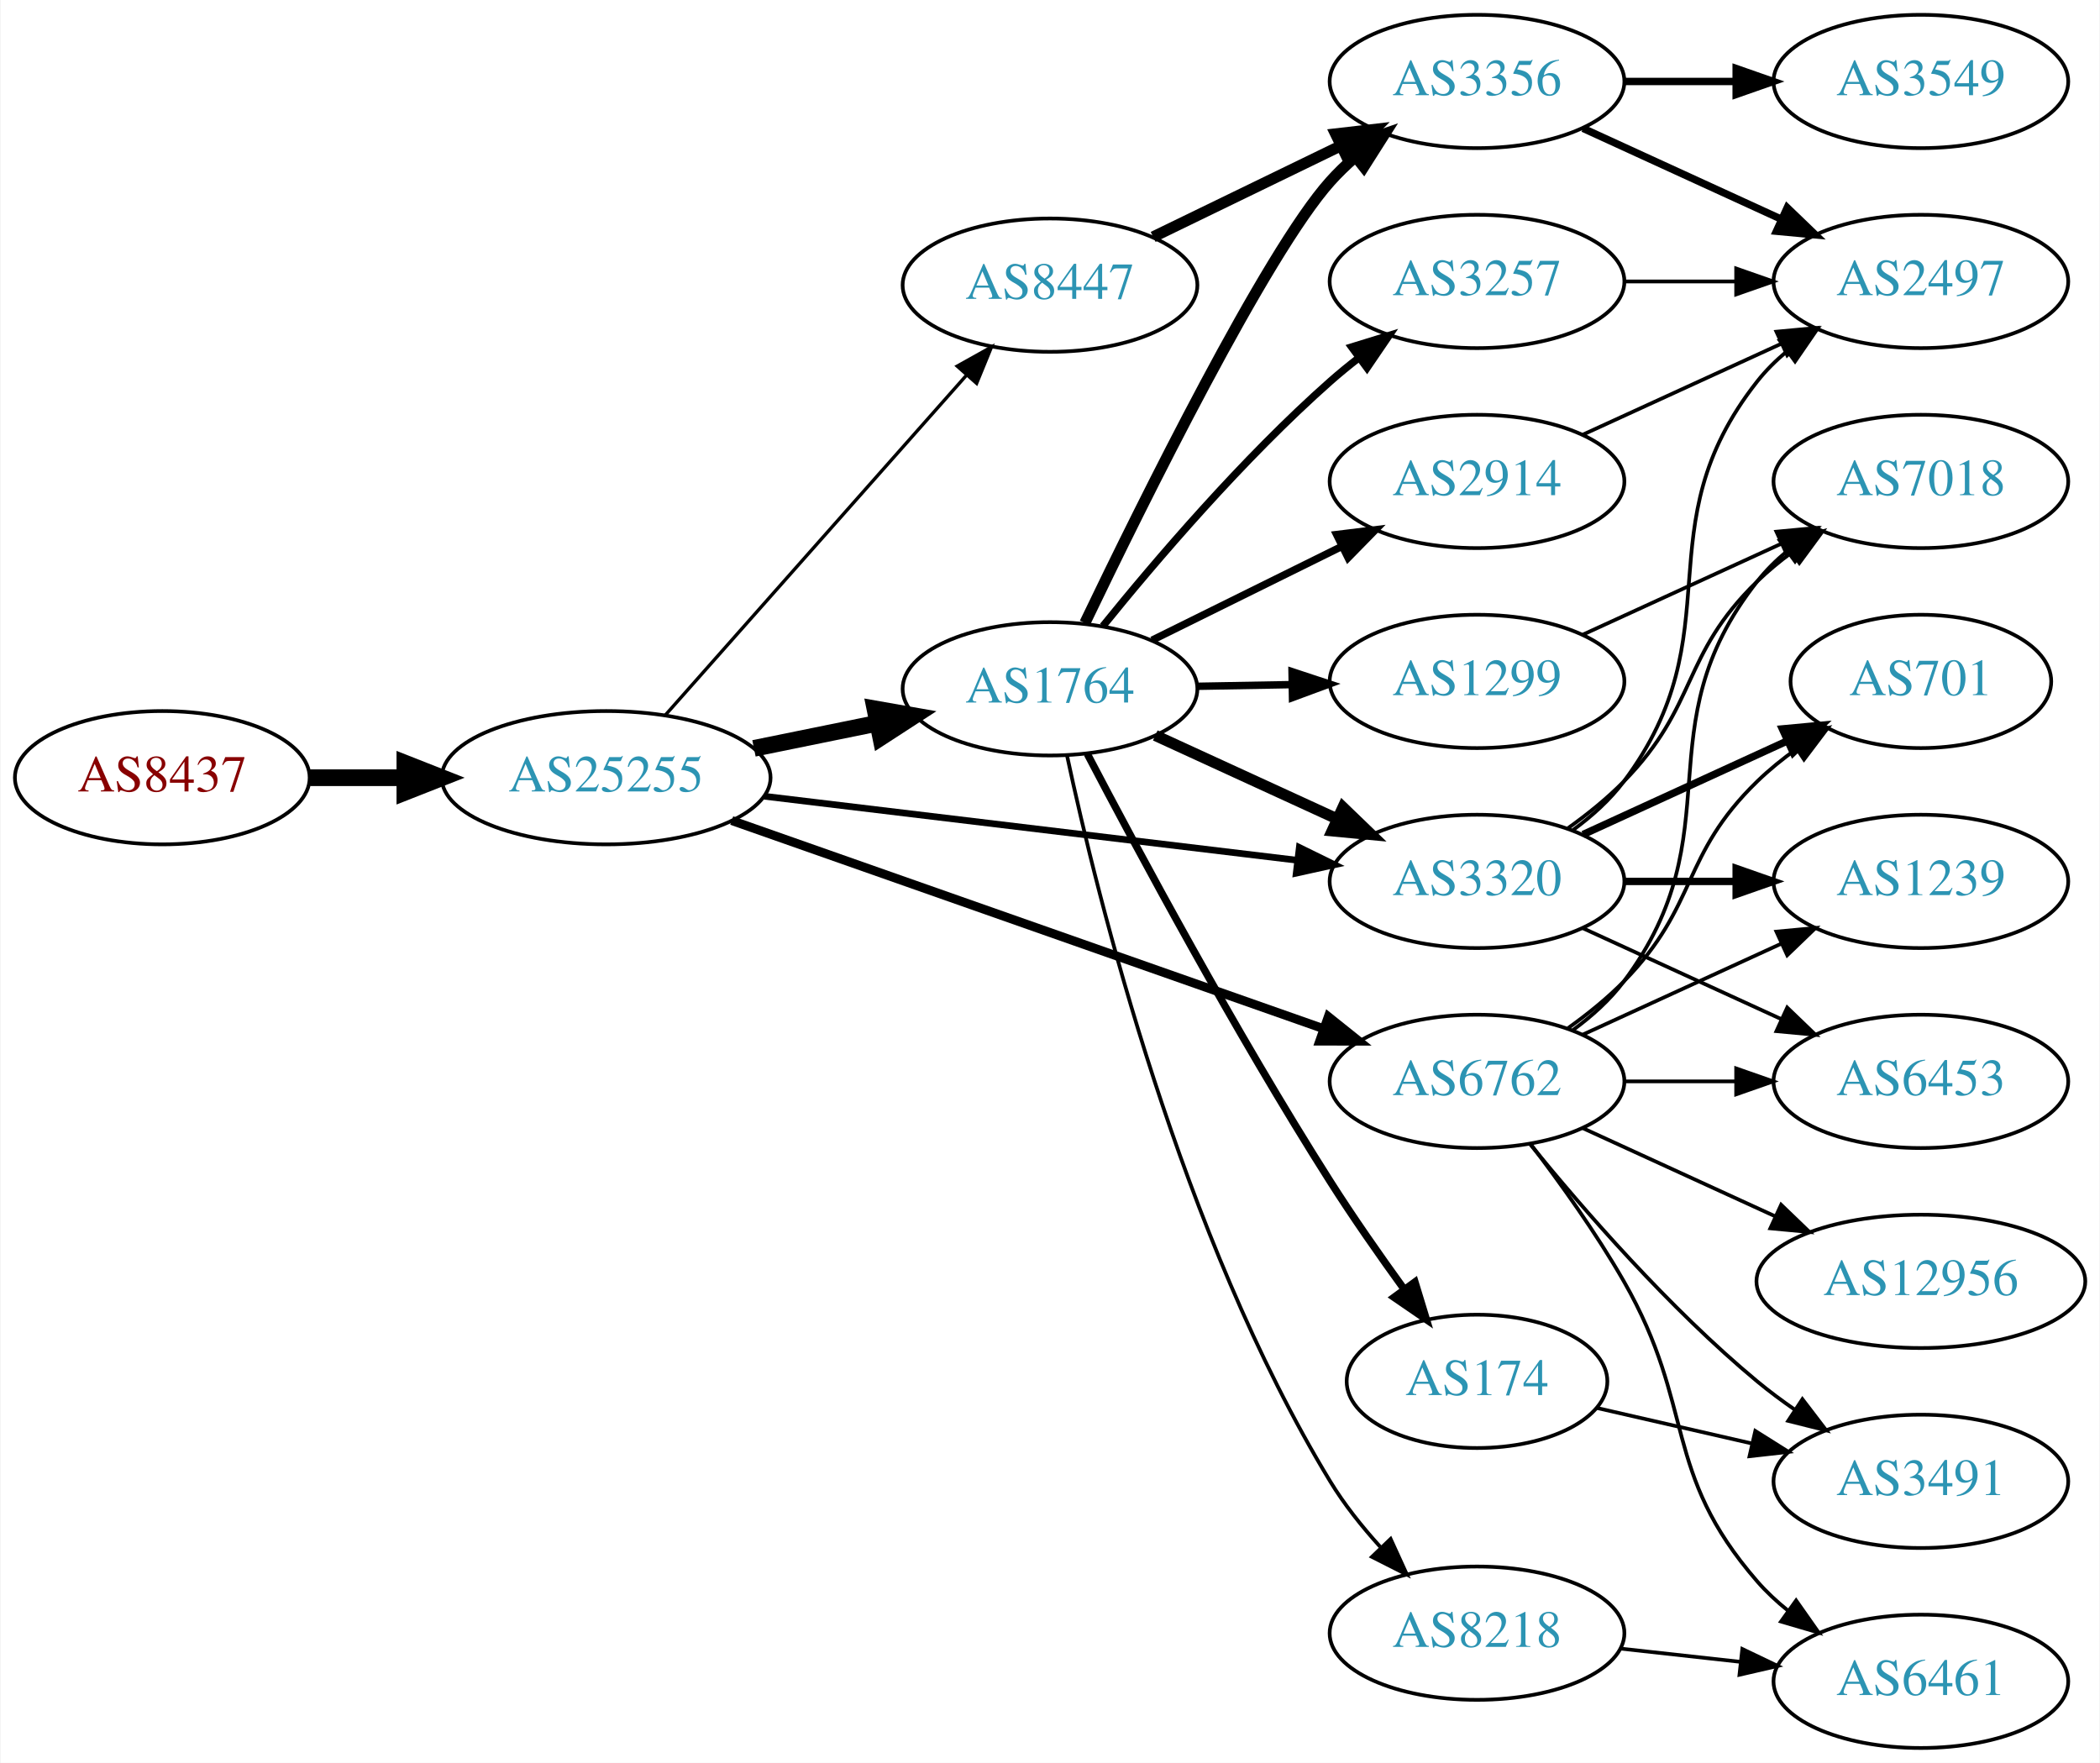
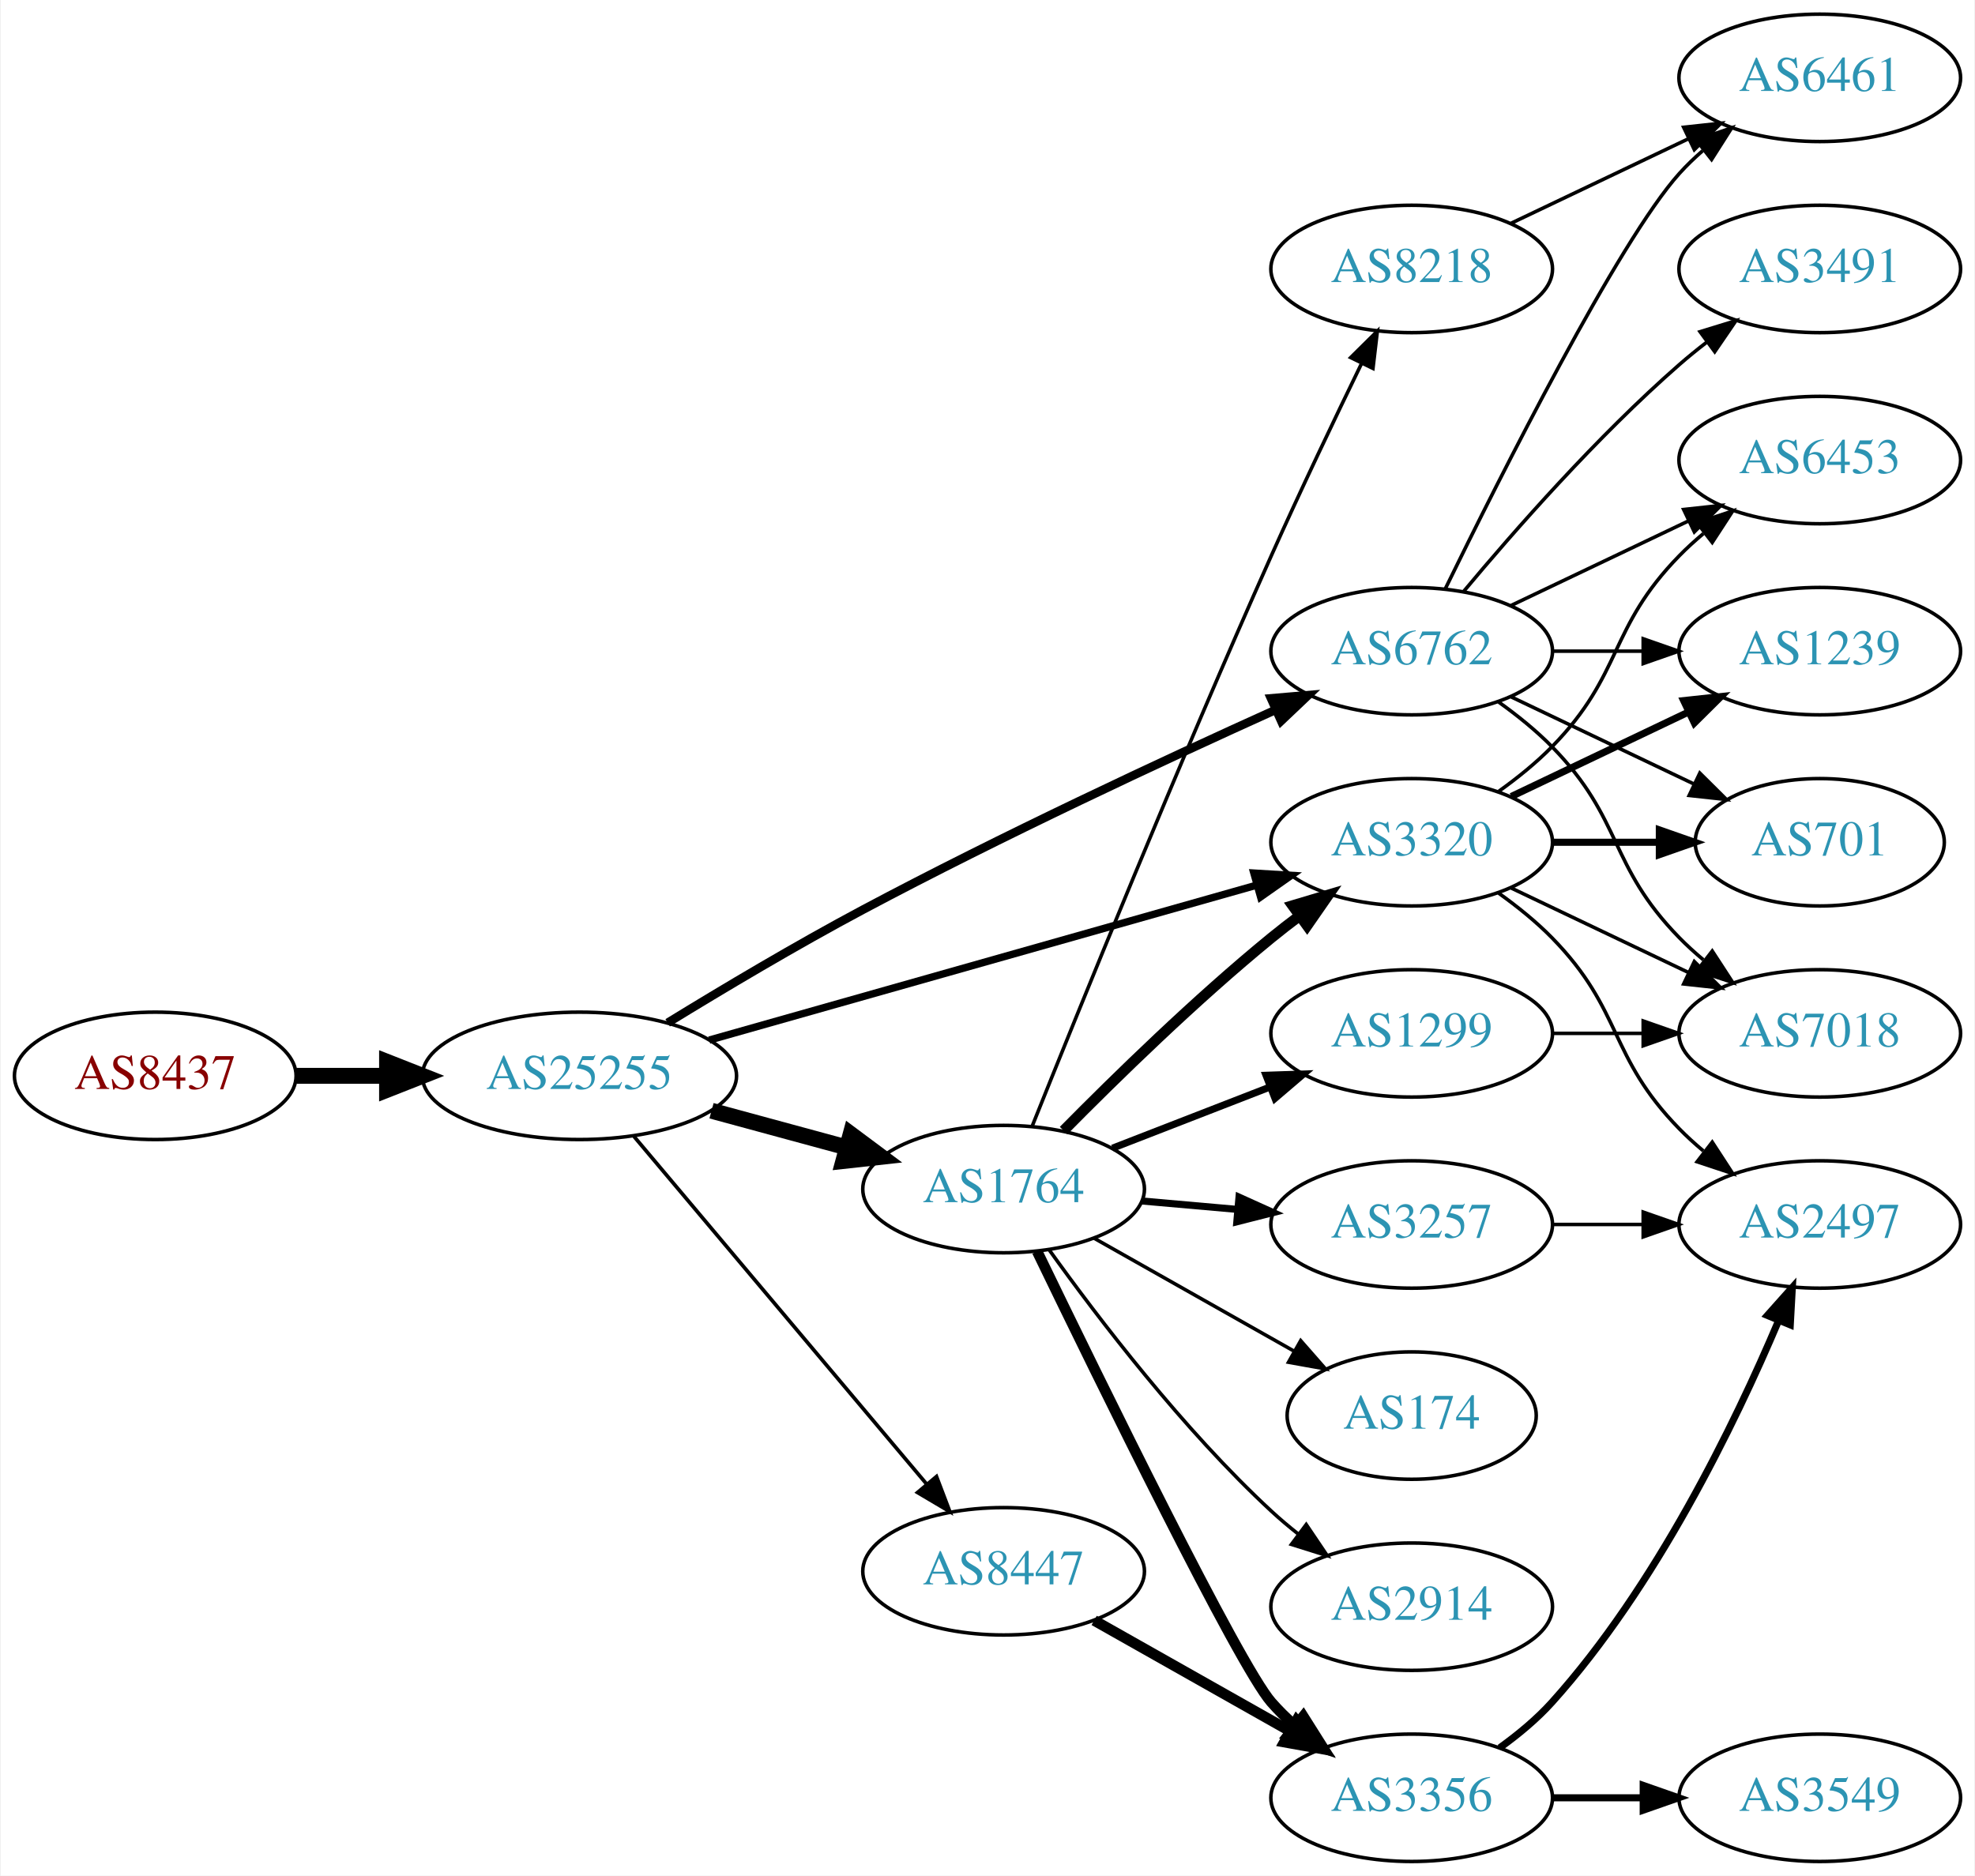
- <svg xmlns="http://www.w3.org/2000/svg" xmlns:xlink="http://www.w3.org/1999/xlink" width="567pt" height="476pt" viewBox="0.00 0.00 566.66 476.00">
-   <g id="graph0" class="graph" transform="scale(1 1) rotate(0) translate(4 472)">
-     <polygon fill="white" stroke="none" points="-4,4 -4,-472 562.663,-472 562.663,4 -4,4" />
+ <svg xmlns="http://www.w3.org/2000/svg" xmlns:xlink="http://www.w3.org/1999/xlink" width="558pt" height="530pt" viewBox="0.00 0.00 557.56 530.00">
+   <g id="graph0" class="graph" transform="scale(1 1) rotate(0) translate(4 526)">
+     <polygon fill="white" stroke="none" points="-4,4 -4,-526 553.564,-526 553.564,4 -4,4" />
    <g id="node1" class="node">
      <g id="a_node1">
        <a xlink:href="/asn/8437" xlink:title="AS8437 ~ Hutchison Drei Austria GmbH [AT]">
-           <ellipse fill="#ffffff" stroke="black" cx="39.647" cy="-262" rx="39.794" ry="18" />
-           <text text-anchor="middle" x="39.647" y="-258.3" font-family="Times,serif" font-size="14.00" fill="#880000">AS8437</text>
+           <ellipse fill="#ffffff" stroke="black" cx="39.647" cy="-222" rx="39.794" ry="18" />
+           <text text-anchor="middle" x="39.647" y="-218.3" font-family="Times,serif" font-size="14.00" fill="#880000">AS8437</text>
        </a>
      </g>
    </g>
    <g id="node2" class="node">
      <g id="a_node2">
        <a xlink:href="/asn/25255" xlink:title="AS25255 ~ ==&gt; TELE2 AUSTRIA &lt;== [AT]">
-           <ellipse fill="#ffffff" stroke="black" cx="159.489" cy="-262" rx="44.393" ry="18" />
-           <text text-anchor="middle" x="159.489" y="-258.3" font-family="Times,serif" font-size="14.00" fill="#2c94b3">AS25255</text>
+           <ellipse fill="#ffffff" stroke="black" cx="159.489" cy="-222" rx="44.393" ry="18" />
+           <text text-anchor="middle" x="159.489" y="-218.3" font-family="Times,serif" font-size="14.00" fill="#2c94b3">AS25255</text>
        </a>
      </g>
    </g>
    <g id="edge1" class="edge">
-       <path fill="none" stroke="black" stroke-width="4.5" d="M79.559,-262C87.662,-262 96.337,-262 104.863,-262" />
-       <polygon fill="black" stroke="black" stroke-width="4.5" points="105.141,-265.938 115.141,-262 105.141,-258.063 105.141,-265.938" />
+       <path fill="none" stroke="black" stroke-width="4.5" d="M79.559,-222C87.662,-222 96.337,-222 104.863,-222" />
+       <polygon fill="black" stroke="black" stroke-width="4.5" points="105.141,-225.938 115.141,-222 105.141,-218.063 105.141,-225.938" />
    </g>
    <g id="node3" class="node">
      <g id="a_node3">
        <a xlink:href="/asn/1764" xlink:title="AS1764 ~ NEXTLAYER-AS [AT]">
-           <ellipse fill="#ffffff" stroke="black" cx="279.332" cy="-286" rx="39.794" ry="18" />
-           <text text-anchor="middle" x="279.332" y="-282.3" font-family="Times,serif" font-size="14.00" fill="#2c94b3">AS1764</text>
+           <ellipse fill="#ffffff" stroke="black" cx="279.332" cy="-190" rx="39.794" ry="18" />
+           <text text-anchor="middle" x="279.332" y="-186.3" font-family="Times,serif" font-size="14.00" fill="#2c94b3">AS1764</text>
        </a>
      </g>
    </g>
    <g id="edge2" class="edge">
-       <path fill="none" stroke="black" stroke-width="4.5" d="M199.402,-269.925C210.078,-272.099 221.749,-274.476 232.763,-276.719" />
-       <polygon fill="black" stroke="black" stroke-width="4.5" points="232.06,-280.595 242.645,-278.732 233.632,-272.878 232.06,-280.595" />
+       <path fill="none" stroke="black" stroke-width="4.5" d="M196.807,-212.138C208.867,-208.863 222.416,-205.184 234.953,-201.779" />
+       <polygon fill="black" stroke="black" stroke-width="4.5" points="236.125,-205.541 244.744,-199.121 234.061,-197.942 236.125,-205.541" />
    </g>
    <g id="node4" class="node">
      <g id="a_node4">
-         <a xlink:href="/asn/6762" xlink:title="AS6762 ~ TELECOM ITALIA SPARKLE S.p.A. [IT]">
-           <ellipse fill="#ffffff" stroke="black" cx="394.625" cy="-180" rx="39.794" ry="18" />
-           <text text-anchor="middle" x="394.625" y="-176.3" font-family="Times,serif" font-size="14.00" fill="#2c94b3">AS6762</text>
+         <a xlink:href="/asn/3320" xlink:title="AS3320 ~ DTAG [DE]">
+           <ellipse fill="#ffffff" stroke="black" cx="394.625" cy="-288" rx="39.794" ry="18" />
+           <text text-anchor="middle" x="394.625" y="-284.3" font-family="Times,serif" font-size="14.00" fill="#2c94b3">AS3320</text>
        </a>
      </g>
    </g>
    <g id="edge3" class="edge">
-       <path fill="none" stroke="black" stroke-width="2.4" d="M193.397,-250.425C235.377,-235.66 307.953,-210.133 353.237,-194.205" />
-       <polygon fill="black" stroke="black" stroke-width="2.4" points="354.47,-197.482 362.742,-190.862 352.147,-190.879 354.47,-197.482" />
+       <path fill="none" stroke="black" stroke-width="2.077" d="M196.151,-232.096C237.775,-243.879 306.557,-263.351 350.97,-275.925" />
+       <polygon fill="black" stroke="black" stroke-width="2.077" points="350.032,-279.296 360.607,-278.653 351.939,-272.561 350.032,-279.296" />
    </g>
    <g id="node5" class="node">
      <g id="a_node5">
-         <a xlink:href="/asn/3320" xlink:title="AS3320 ~ DTAG [DE]">
-           <ellipse fill="#ffffff" stroke="black" cx="394.625" cy="-234" rx="39.794" ry="18" />
-           <text text-anchor="middle" x="394.625" y="-230.3" font-family="Times,serif" font-size="14.00" fill="#2c94b3">AS3320</text>
+         <a xlink:href="/asn/8447" xlink:title="AS8447 ~ A1 Telekom Austria AG [AT]">
+           <ellipse fill="#ffffff" stroke="black" cx="279.332" cy="-82" rx="39.794" ry="18" />
+           <text text-anchor="middle" x="279.332" y="-78.3" font-family="Times,serif" font-size="14.00" fill="#2c94b3">AS8447</text>
        </a>
      </g>
    </g>
    <g id="edge4" class="edge">
-       <path fill="none" stroke="black" stroke-width="1.8" d="M202.169,-256.994C242.582,-252.141 303.82,-244.786 346.105,-239.707" />
-       <polygon fill="black" stroke="black" stroke-width="1.8" points="346.644,-243.168 356.155,-238.5 345.809,-236.218 346.644,-243.168" />
+       <path fill="none" stroke="black" stroke-width="1.038" d="M174.939,-204.833C195.636,-180.245 233.835,-134.863 257.56,-106.677" />
+       <polygon fill="black" stroke="black" stroke-width="1.038" points="260.37,-108.774 264.132,-98.87 255.014,-104.267 260.37,-108.774" />
    </g>
    <g id="node6" class="node">
      <g id="a_node6">
-         <a xlink:href="/asn/8447" xlink:title="AS8447 ~ A1 Telekom Austria AG [AT]">
-           <ellipse fill="#ffffff" stroke="black" cx="279.332" cy="-395" rx="39.794" ry="18" />
-           <text text-anchor="middle" x="279.332" y="-391.3" font-family="Times,serif" font-size="14.00" fill="#2c94b3">AS8447</text>
+         <a xlink:href="/asn/6762" xlink:title="AS6762 ~ TELECOM ITALIA SPARKLE S.p.A. [IT]">
+           <ellipse fill="#ffffff" stroke="black" cx="394.625" cy="-342" rx="39.794" ry="18" />
+           <text text-anchor="middle" x="394.625" y="-338.3" font-family="Times,serif" font-size="14.00" fill="#2c94b3">AS6762</text>
        </a>
      </g>
    </g>
    <g id="edge5" class="edge">
-       <path fill="none" stroke="black" stroke-width="0.9" d="M175.414,-278.845C195.956,-302.029 233.075,-343.923 256.672,-370.555" />
-       <polygon fill="black" stroke="black" stroke-width="0.9" points="254.277,-373.129 263.528,-378.292 259.516,-368.486 254.277,-373.129" />
+       <path fill="none" stroke="black" stroke-width="2.423" d="M184.42,-236.989C199.962,-246.527 220.774,-258.932 239.685,-269 278.726,-289.784 324.68,-311.194 356.151,-325.408" />
+       <polygon fill="black" stroke="black" stroke-width="2.423" points="354.874,-328.671 365.429,-329.579 357.744,-322.286 354.874,-328.671" />
    </g>
    <g id="edge12" class="edge">
-       <path fill="none" stroke="black" stroke-width="3" d="M307.757,-273.412C322.537,-266.628 340.973,-258.166 356.969,-250.824" />
-       <polygon fill="black" stroke="black" stroke-width="3" points="358.431,-254.005 366.059,-246.652 355.511,-247.643 358.431,-254.005" />
+       <path fill="none" stroke="black" stroke-width="3" d="M296.281,-206.532C310.969,-221.419 333.649,-243.572 354.978,-261 357.513,-263.072 360.2,-265.155 362.928,-267.196" />
+       <polygon fill="black" stroke="black" stroke-width="3" points="360.979,-270.106 371.131,-273.137 365.085,-264.436 360.979,-270.106" />
    </g>
    <g id="node7" class="node">
      <g id="a_node7">
-         <a xlink:href="/asn/3356" xlink:title="AS3356 ~ Level 3 Parent, LLC [US]">
+         <a xlink:href="/asn/8218" xlink:title="AS8218 ~ legacy Neotelecoms [FR]">
          <ellipse fill="#ffffff" stroke="black" cx="394.625" cy="-450" rx="39.794" ry="18" />
-           <text text-anchor="middle" x="394.625" y="-446.3" font-family="Times,serif" font-size="14.00" fill="#2c94b3">AS3356</text>
+           <text text-anchor="middle" x="394.625" y="-446.3" font-family="Times,serif" font-size="14.00" fill="#2c94b3">AS8218</text>
        </a>
      </g>
    </g>
    <g id="edge6" class="edge">
-       <path fill="none" stroke="black" stroke-width="3" d="M288.744,-303.773C304.32,-336.249 337.639,-403.622 354.978,-423 356.974,-425.23 359.187,-427.374 361.516,-429.411" />
-       <polygon fill="black" stroke="black" stroke-width="3" points="359.711,-432.445 369.729,-435.892 364.048,-426.95 359.711,-432.445" />
+       <path fill="none" stroke="black" d="M287.353,-207.656C300.255,-239.911 328.816,-310.436 354.978,-369 363.136,-387.261 372.829,-407.573 380.467,-423.289" />
+       <polygon fill="black" stroke="black" points="377.392,-424.97 384.925,-432.421 383.683,-421.899 377.392,-424.97" />
    </g>
    <g id="node8" class="node">
      <g id="a_node8">
-         <a xlink:href="/asn/3257" xlink:title="AS3257 ~ GTT [DE]">
-           <ellipse fill="#ffffff" stroke="black" cx="394.625" cy="-396" rx="39.794" ry="18" />
-           <text text-anchor="middle" x="394.625" y="-392.3" font-family="Times,serif" font-size="14.00" fill="#2c94b3">AS3257</text>
+         <a xlink:href="/asn/174" xlink:title="AS174 ~ Cogent Communications [US]">
+           <ellipse fill="#ffffff" stroke="black" cx="394.625" cy="-126" rx="35.194" ry="18" />
+           <text text-anchor="middle" x="394.625" y="-122.3" font-family="Times,serif" font-size="14.00" fill="#2c94b3">AS174</text>
        </a>
      </g>
    </g>
    <g id="edge7" class="edge">
-       <path fill="none" stroke="black" stroke-width="2" d="M293.621,-302.941C307.814,-320.489 331.459,-348.202 354.978,-369 357.431,-371.169 360.06,-373.319 362.752,-375.403" />
-       <polygon fill="black" stroke="black" stroke-width="2" points="360.772,-378.292 370.897,-381.413 364.928,-372.659 360.772,-378.292" />
+       <path fill="none" stroke="black" d="M304.914,-176.113C321.429,-166.784 343.365,-154.392 361.292,-144.265" />
+       <polygon fill="black" stroke="black" points="363.266,-147.17 370.251,-139.204 359.823,-141.075 363.266,-147.17" />
    </g>
    <g id="node9" class="node">
      <g id="a_node9">
-         <a xlink:href="/asn/2914" xlink:title="AS2914 ~ NTT America, Inc. [US]">
-           <ellipse fill="#ffffff" stroke="black" cx="394.625" cy="-342" rx="39.794" ry="18" />
-           <text text-anchor="middle" x="394.625" y="-338.3" font-family="Times,serif" font-size="14.00" fill="#2c94b3">AS2914</text>
+         <a xlink:href="/asn/3257" xlink:title="AS3257 ~ GTT [DE]">
+           <ellipse fill="#ffffff" stroke="black" cx="394.625" cy="-180" rx="39.794" ry="18" />
+           <text text-anchor="middle" x="394.625" y="-176.3" font-family="Times,serif" font-size="14.00" fill="#2c94b3">AS3257</text>
        </a>
      </g>
    </g>
    <g id="edge8" class="edge">
-       <path fill="none" stroke="black" stroke-width="2" d="M306.894,-299.13C322.093,-306.642 341.362,-316.167 357.876,-324.33" />
-       <polygon fill="black" stroke="black" stroke-width="2" points="356.713,-327.659 367.229,-328.953 359.815,-321.384 356.713,-327.659" />
+       <path fill="none" stroke="black" stroke-width="2" d="M318.372,-186.642C327.059,-185.876 336.403,-185.051 345.452,-184.252" />
+       <polygon fill="black" stroke="black" stroke-width="2" points="345.839,-187.732 355.492,-183.366 345.223,-180.759 345.839,-187.732" />
    </g>
    <g id="node10" class="node">
      <g id="a_node10">
-         <a xlink:href="/asn/8218" xlink:title="AS8218 ~ legacy Neotelecoms [FR]">
-           <ellipse fill="#ffffff" stroke="black" cx="394.625" cy="-31" rx="39.794" ry="18" />
-           <text text-anchor="middle" x="394.625" y="-27.3" font-family="Times,serif" font-size="14.00" fill="#2c94b3">AS8218</text>
+         <a xlink:href="/asn/1299" xlink:title="AS1299 ~ Telia Carrier [EU]">
+           <ellipse fill="#ffffff" stroke="black" cx="394.625" cy="-234" rx="39.794" ry="18" />
+           <text text-anchor="middle" x="394.625" y="-230.3" font-family="Times,serif" font-size="14.00" fill="#2c94b3">AS1299</text>
        </a>
      </g>
    </g>
    <g id="edge9" class="edge">
-       <path fill="none" stroke="black" d="M283.925,-267.988C292.114,-229.728 314.641,-138.424 354.978,-72 358.73,-65.821 363.537,-59.792 368.477,-54.342" />
-       <polygon fill="black" stroke="black" points="371.298,-56.458 375.702,-46.822 366.25,-51.608 371.298,-56.458" />
+       <path fill="none" stroke="black" stroke-width="2" d="M310.098,-201.56C323.628,-206.815 339.821,-213.104 354.333,-218.74" />
+       <polygon fill="black" stroke="black" stroke-width="2" points="353.468,-222.159 364.057,-222.517 356.002,-215.634 353.468,-222.159" />
    </g>
    <g id="node11" class="node">
      <g id="a_node11">
-         <a xlink:href="/asn/174" xlink:title="AS174 ~ Cogent Communications [US]">
-           <ellipse fill="#ffffff" stroke="black" cx="394.625" cy="-99" rx="35.194" ry="18" />
-           <text text-anchor="middle" x="394.625" y="-95.3" font-family="Times,serif" font-size="14.00" fill="#2c94b3">AS174</text>
+         <a xlink:href="/asn/3356" xlink:title="AS3356 ~ Level 3 Parent, LLC [US]">
+           <ellipse fill="#ffffff" stroke="black" cx="394.625" cy="-18" rx="39.794" ry="18" />
+           <text text-anchor="middle" x="394.625" y="-14.3" font-family="Times,serif" font-size="14.00" fill="#2c94b3">AS3356</text>
        </a>
      </g>
    </g>
    <g id="edge10" class="edge">
-       <path fill="none" stroke="black" stroke-width="2" d="M289.401,-268.429C302.891,-242.634 329.407,-193.221 354.978,-153 361.165,-143.268 368.418,-132.897 374.959,-123.872" />
-       <polygon fill="black" stroke="black" stroke-width="2" points="377.863,-125.83 380.953,-115.696 372.218,-121.691 377.863,-125.83" />
+       <path fill="none" stroke="black" stroke-width="3" d="M288.803,-172.394C306.345,-136.113 345.779,-55.527 354.978,-45 356.947,-42.747 359.142,-40.586 361.458,-38.538" />
+       <polygon fill="black" stroke="black" stroke-width="3" points="363.993,-40.995 369.648,-32.036 359.64,-35.513 363.993,-40.995" />
    </g>
    <g id="node12" class="node">
      <g id="a_node12">
-         <a xlink:href="/asn/1299" xlink:title="AS1299 ~ Telia Carrier [EU]">
-           <ellipse fill="#ffffff" stroke="black" cx="394.625" cy="-288" rx="39.794" ry="18" />
-           <text text-anchor="middle" x="394.625" y="-284.3" font-family="Times,serif" font-size="14.00" fill="#2c94b3">AS1299</text>
+         <a xlink:href="/asn/2914" xlink:title="AS2914 ~ NTT America, Inc. [US]">
+           <ellipse fill="#ffffff" stroke="black" cx="394.625" cy="-72" rx="39.794" ry="18" />
+           <text text-anchor="middle" x="394.625" y="-68.3" font-family="Times,serif" font-size="14.00" fill="#2c94b3">AS2914</text>
        </a>
      </g>
    </g>
    <g id="edge11" class="edge">
-       <path fill="none" stroke="black" stroke-width="2" d="M319.004,-286.683C327.207,-286.828 335.971,-286.982 344.503,-287.133" />
-       <polygon fill="black" stroke="black" stroke-width="2" points="344.682,-290.636 354.742,-287.314 344.805,-283.638 344.682,-290.636" />
+       <path fill="none" stroke="black" d="M292.293,-172.71C306.089,-153.464 330.085,-122.042 354.978,-99 357.381,-96.776 359.976,-94.588 362.645,-92.479" />
+       <polygon fill="black" stroke="black" points="364.831,-95.215 370.755,-86.431 360.646,-89.603 364.831,-95.215" />
    </g>
    <g id="node15" class="node">
      <g id="a_node15">
-         <a xlink:href="/asn/3491" xlink:title="AS3491 ~ PCCW Global, Inc. [US]">
-           <ellipse fill="#ffffff" stroke="black" cx="514.467" cy="-72" rx="39.794" ry="18" />
-           <text text-anchor="middle" x="514.467" y="-68.3" font-family="Times,serif" font-size="14.00" fill="#2c94b3">AS3491</text>
-         </a>
-       </g>
-     </g>
-     <g id="edge16" class="edge">
-       <path fill="none" stroke="black" d="M409.044,-162.935C423.158,-145.625 446.573,-118.655 470.271,-99 473.487,-96.332 476.988,-93.73 480.558,-91.259" />
-       <polygon fill="black" stroke="black" points="482.482,-94.183 488.915,-85.764 478.636,-88.334 482.482,-94.183" />
+         <a xlink:href="/asn/6453" xlink:title="AS6453 ~ TATA COMMUNICATIONS (AMERICA) INC [US]">
+           <ellipse fill="#ffffff" stroke="black" cx="509.918" cy="-396" rx="39.794" ry="18" />
+           <text text-anchor="middle" x="509.918" y="-392.3" font-family="Times,serif" font-size="14.00" fill="#2c94b3">AS6453</text>
+         </a>
+       </g>
+     </g>
+     <g id="edge25" class="edge">
+       <path fill="none" stroke="black" d="M419.219,-302.389C424.475,-306.148 429.806,-310.437 434.271,-315 454.443,-335.617 450.099,-348.383 470.271,-369 472.364,-371.139 474.647,-373.218 477.024,-375.21" />
+       <polygon fill="black" stroke="black" points="475.267,-378.275 485.323,-381.611 479.542,-372.732 475.267,-378.275" />
    </g>
    <g id="node16" class="node">
      <g id="a_node16">
-         <a xlink:href="/asn/6453" xlink:title="AS6453 ~ TATA COMMUNICATIONS (AMERICA) INC [US]">
-           <ellipse fill="#ffffff" stroke="black" cx="514.467" cy="-180" rx="39.794" ry="18" />
-           <text text-anchor="middle" x="514.467" y="-176.3" font-family="Times,serif" font-size="14.00" fill="#2c94b3">AS6453</text>
-         </a>
-       </g>
-     </g>
-     <g id="edge17" class="edge">
-       <path fill="none" stroke="black" d="M434.537,-180C444.091,-180 454.44,-180 464.403,-180" />
-       <polygon fill="black" stroke="black" points="464.595,-183.5 474.595,-180 464.595,-176.5 464.595,-183.5" />
+         <a xlink:href="/asn/1239" xlink:title="AS1239 ~ Sprint [US]">
+           <ellipse fill="#ffffff" stroke="black" cx="509.918" cy="-342" rx="39.794" ry="18" />
+           <text text-anchor="middle" x="509.918" y="-338.3" font-family="Times,serif" font-size="14.00" fill="#2c94b3">AS1239</text>
+         </a>
+       </g>
+     </g>
+     <g id="edge21" class="edge">
+       <path fill="none" stroke="black" stroke-width="2" d="M422.761,-300.934C437.755,-308.081 456.576,-317.052 472.799,-324.785" />
+       <polygon fill="black" stroke="black" stroke-width="2" points="471.469,-328.028 482.002,-329.171 474.481,-321.709 471.469,-328.028" />
    </g>
    <g id="node17" class="node">
      <g id="a_node17">
-         <a xlink:href="/asn/7018" xlink:title="AS7018 ~ AT&amp;T Services, Inc. [US]">
-           <ellipse fill="#ffffff" stroke="black" cx="514.467" cy="-342" rx="39.794" ry="18" />
-           <text text-anchor="middle" x="514.467" y="-338.3" font-family="Times,serif" font-size="14.00" fill="#2c94b3">AS7018</text>
-         </a>
-       </g>
-     </g>
-     <g id="edge18" class="edge">
-       <path fill="none" stroke="black" d="M420.555,-193.882C425.631,-197.611 430.549,-202.016 434.271,-207 464.542,-247.542 438.972,-275.246 470.271,-315 472.596,-317.953 475.34,-320.67 478.299,-323.147" />
-       <polygon fill="black" stroke="black" points="476.358,-326.064 486.496,-329.145 480.492,-320.415 476.358,-326.064" />
+         <a xlink:href="/asn/701" xlink:title="AS701 ~ UUNET [US]">
+           <ellipse fill="#ffffff" stroke="black" cx="509.918" cy="-288" rx="35.194" ry="18" />
+           <text text-anchor="middle" x="509.918" y="-284.3" font-family="Times,serif" font-size="14.00" fill="#2c94b3">AS701</text>
+         </a>
+       </g>
+     </g>
+     <g id="edge23" class="edge">
+       <path fill="none" stroke="black" stroke-width="2" d="M434.297,-288C444.002,-288 454.493,-288 464.456,-288" />
+       <polygon fill="black" stroke="black" stroke-width="2" points="464.592,-291.5 474.592,-288 464.592,-284.5 464.592,-291.5" />
    </g>
    <g id="node18" class="node">
      <g id="a_node18">
-         <a xlink:href="/asn/701" xlink:title="AS701 ~ UUNET [US]">
-           <ellipse fill="#ffffff" stroke="black" cx="514.467" cy="-288" rx="35.194" ry="18" />
-           <text text-anchor="middle" x="514.467" y="-284.3" font-family="Times,serif" font-size="14.00" fill="#2c94b3">AS701</text>
-         </a>
-       </g>
-     </g>
-     <g id="edge19" class="edge">
-       <path fill="none" stroke="black" d="M419.219,-194.389C424.475,-198.148 429.806,-202.437 434.271,-207 454.443,-227.617 449.578,-240.906 470.271,-261 473.499,-264.134 477.15,-267.089 480.928,-269.812" />
-       <polygon fill="black" stroke="black" points="479.025,-272.75 489.288,-275.383 482.907,-266.925 479.025,-272.75" />
+         <a xlink:href="/asn/7018" xlink:title="AS7018 ~ AT&amp;T Services, Inc. [US]">
+           <ellipse fill="#ffffff" stroke="black" cx="509.918" cy="-234" rx="39.794" ry="18" />
+           <text text-anchor="middle" x="509.918" y="-230.3" font-family="Times,serif" font-size="14.00" fill="#2c94b3">AS7018</text>
+         </a>
+       </g>
+     </g>
+     <g id="edge22" class="edge">
+       <path fill="none" stroke="black" d="M422.761,-275.066C437.755,-267.919 456.576,-258.948 472.799,-251.215" />
+       <polygon fill="black" stroke="black" points="474.481,-254.291 482.002,-246.829 471.469,-247.972 474.481,-254.291" />
    </g>
    <g id="node19" class="node">
      <g id="a_node19">
-         <a xlink:href="/asn/1239" xlink:title="AS1239 ~ Sprint [US]">
-           <ellipse fill="#ffffff" stroke="black" cx="514.467" cy="-234" rx="39.794" ry="18" />
-           <text text-anchor="middle" x="514.467" y="-230.3" font-family="Times,serif" font-size="14.00" fill="#2c94b3">AS1239</text>
+         <a xlink:href="/asn/2497" xlink:title="AS2497 ~ Internet Initiative Japan Inc. [JP]">
+           <ellipse fill="#ffffff" stroke="black" cx="509.918" cy="-180" rx="39.794" ry="18" />
+           <text text-anchor="middle" x="509.918" y="-176.3" font-family="Times,serif" font-size="14.00" fill="#2c94b3">AS2497</text>
+         </a>
+       </g>
+     </g>
+     <g id="edge24" class="edge">
+       <path fill="none" stroke="black" d="M419.219,-273.611C424.475,-269.852 429.806,-265.563 434.271,-261 454.443,-240.383 450.099,-227.617 470.271,-207 472.364,-204.861 474.647,-202.782 477.024,-200.79" />
+       <polygon fill="black" stroke="black" points="479.542,-203.268 485.323,-194.389 475.267,-197.725 479.542,-203.268" />
+     </g>
+     <g id="edge14" class="edge">
+       <path fill="none" stroke="black" stroke-width="3" d="M304.914,-68.113C321.097,-58.971 342.484,-46.889 360.204,-36.879" />
+       <polygon fill="black" stroke="black" stroke-width="3" points="362.104,-39.826 369.09,-31.86 358.661,-33.731 362.104,-39.826" />
+     </g>
+     <g id="node13" class="node">
+       <g id="a_node13">
+         <a xlink:href="/asn/6461" xlink:title="AS6461 ~ Zayo Bandwidth [US]">
+           <ellipse fill="#ffffff" stroke="black" cx="509.918" cy="-504" rx="39.794" ry="18" />
+           <text text-anchor="middle" x="509.918" y="-500.3" font-family="Times,serif" font-size="14.00" fill="#2c94b3">AS6461</text>
        </a>
      </g>
    </g>
    <g id="edge20" class="edge">
-       <path fill="none" stroke="black" d="M423.253,-192.661C439.21,-199.973 459.481,-209.261 476.764,-217.181" />
-       <polygon fill="black" stroke="black" points="475.462,-220.435 486.011,-221.419 478.378,-214.071 475.462,-220.435" />
+       <path fill="none" stroke="black" d="M404.062,-359.511C419.681,-391.509 453.067,-457.893 470.271,-477 472.273,-479.224 474.492,-481.363 476.825,-483.397" />
+       <polygon fill="black" stroke="black" points="475.023,-486.433 485.044,-489.873 479.355,-480.935 475.023,-486.433" />
+     </g>
+     <g id="node14" class="node">
+       <g id="a_node14">
+         <a xlink:href="/asn/3491" xlink:title="AS3491 ~ PCCW Global, Inc. [US]">
+           <ellipse fill="#ffffff" stroke="black" cx="509.918" cy="-450" rx="39.794" ry="18" />
+           <text text-anchor="middle" x="509.918" y="-446.3" font-family="Times,serif" font-size="14.00" fill="#2c94b3">AS3491</text>
+         </a>
+       </g>
+     </g>
+     <g id="edge15" class="edge">
+       <path fill="none" stroke="black" d="M409.255,-358.817C423.537,-375.929 447.084,-402.745 470.271,-423 472.737,-425.154 475.375,-427.294 478.073,-429.372" />
+       <polygon fill="black" stroke="black" points="476.098,-432.264 486.227,-435.37 480.246,-426.625 476.098,-432.264" />
+     </g>
+     <g id="edge16" class="edge">
+       <path fill="none" stroke="black" d="M422.761,-354.934C437.755,-362.081 456.576,-371.052 472.799,-378.785" />
+       <polygon fill="black" stroke="black" points="471.469,-382.028 482.002,-383.171 474.481,-375.709 471.469,-382.028" />
+     </g>
+     <g id="edge17" class="edge">
+       <path fill="none" stroke="black" d="M434.297,-342C442.5,-342 451.264,-342 459.796,-342" />
+       <polygon fill="black" stroke="black" points="460.035,-345.5 470.035,-342 460.035,-338.5 460.035,-345.5" />
+     </g>
+     <g id="edge18" class="edge">
+       <path fill="none" stroke="black" d="M422.761,-329.066C438.193,-321.71 457.678,-312.423 474.213,-304.541" />
+       <polygon fill="black" stroke="black" points="476.034,-307.551 483.555,-300.089 473.022,-301.232 476.034,-307.551" />
+     </g>
+     <g id="edge19" class="edge">
+       <path fill="none" stroke="black" d="M419.219,-327.611C424.475,-323.852 429.806,-319.563 434.271,-315 454.443,-294.383 450.099,-281.617 470.271,-261 472.364,-258.861 474.647,-256.782 477.024,-254.79" />
+       <polygon fill="black" stroke="black" points="479.542,-257.268 485.323,-248.389 475.267,-251.725 479.542,-257.268" />
+     </g>
+     <g id="edge13" class="edge">
+       <path fill="none" stroke="black" d="M422.761,-462.934C437.755,-470.081 456.576,-479.052 472.799,-486.785" />
+       <polygon fill="black" stroke="black" points="471.469,-490.028 482.002,-491.171 474.481,-483.709 471.469,-490.028" />
+     </g>
+     <g id="edge26" class="edge">
+       <path fill="none" stroke="black" d="M434.297,-180C442.5,-180 451.264,-180 459.796,-180" />
+       <polygon fill="black" stroke="black" points="460.035,-183.5 470.035,-180 460.035,-176.5 460.035,-183.5" />
+     </g>
+     <g id="edge29" class="edge">
+       <path fill="none" stroke="black" d="M434.297,-234C442.5,-234 451.264,-234 459.796,-234" />
+       <polygon fill="black" stroke="black" points="460.035,-237.5 470.035,-234 460.035,-230.5 460.035,-237.5" />
+     </g>
+     <g id="edge28" class="edge">
+       <path fill="none" stroke="black" stroke-width="2" d="M419.498,-32.127C424.743,-35.896 429.999,-40.256 434.271,-45 463.607,-77.581 485.948,-123.695 498.244,-152.713" />
+       <polygon fill="black" stroke="black" stroke-width="2" points="495.116,-154.308 502.17,-162.213 501.586,-151.634 495.116,-154.308" />
    </g>
    <g id="node20" class="node">
      <g id="a_node20">
-         <a xlink:href="/asn/12956" xlink:title="AS12956 ~ TELXIUS [ES]">
-           <ellipse fill="#ffffff" stroke="black" cx="514.467" cy="-126" rx="44.393" ry="18" />
-           <text text-anchor="middle" x="514.467" y="-122.3" font-family="Times,serif" font-size="14.00" fill="#2c94b3">AS12956</text>
-         </a>
-       </g>
-     </g>
-     <g id="edge21" class="edge">
-       <path fill="none" stroke="black" d="M423.253,-167.339C438.751,-160.238 458.318,-151.272 475.264,-143.506" />
-       <polygon fill="black" stroke="black" points="476.734,-146.683 484.367,-139.335 473.818,-140.319 476.734,-146.683" />
-     </g>
-     <g id="node21" class="node">
-       <g id="a_node21">
-         <a xlink:href="/asn/6461" xlink:title="AS6461 ~ Zayo Bandwidth [US]">
-           <ellipse fill="#ffffff" stroke="black" cx="514.467" cy="-18" rx="39.794" ry="18" />
-           <text text-anchor="middle" x="514.467" y="-14.3" font-family="Times,serif" font-size="14.00" fill="#2c94b3">AS6461</text>
-         </a>
-       </g>
-     </g>
-     <g id="edge22" class="edge">
-       <path fill="none" stroke="black" d="M409.086,-163.087C416.979,-152.73 426.828,-139.008 434.271,-126 453.835,-91.806 444.437,-74.742 470.271,-45 472.736,-42.162 475.573,-39.523 478.59,-37.094" />
-       <polygon fill="black" stroke="black" points="480.777,-39.833 486.868,-31.164 476.701,-34.142 480.777,-39.833" />
-     </g>
-     <g id="node14" class="node">
-       <g id="a_node14">
-         <a xlink:href="/asn/2497" xlink:title="AS2497 ~ Internet Initiative Japan Inc. [JP]">
-           <ellipse fill="#ffffff" stroke="black" cx="514.467" cy="-396" rx="39.794" ry="18" />
-           <text text-anchor="middle" x="514.467" y="-392.3" font-family="Times,serif" font-size="14.00" fill="#2c94b3">AS2497</text>
-         </a>
-       </g>
-     </g>
-     <g id="edge23" class="edge">
-       <path fill="none" stroke="black" d="M420.555,-247.882C425.631,-251.611 430.549,-256.016 434.271,-261 464.542,-301.542 438.972,-329.246 470.271,-369 472.596,-371.953 475.34,-374.67 478.299,-377.147" />
-       <polygon fill="black" stroke="black" points="476.358,-380.064 486.496,-383.145 480.492,-374.415 476.358,-380.064" />
+         <a xlink:href="/asn/3549" xlink:title="AS3549 ~ Level 3 Parent, LLC [US]">
+           <ellipse fill="#ffffff" stroke="black" cx="509.918" cy="-18" rx="39.794" ry="18" />
+           <text text-anchor="middle" x="509.918" y="-14.3" font-family="Times,serif" font-size="14.00" fill="#2c94b3">AS3549</text>
+         </a>
+       </g>
    </g>
    <g id="edge27" class="edge">
-       <path fill="none" stroke="black" d="M423.253,-221.339C439.21,-214.027 459.481,-204.739 476.764,-196.819" />
-       <polygon fill="black" stroke="black" points="478.378,-199.929 486.011,-192.581 475.462,-193.565 478.378,-199.929" />
-     </g>
-     <g id="edge26" class="edge">
-       <path fill="none" stroke="black" d="M419.219,-248.389C424.475,-252.148 429.806,-256.437 434.271,-261 454.443,-281.617 449.578,-294.906 470.271,-315 473.116,-317.763 476.29,-320.386 479.59,-322.834" />
-       <polygon fill="black" stroke="black" points="477.707,-325.786 487.938,-328.538 481.656,-320.006 477.707,-325.786" />
-     </g>
-     <g id="edge25" class="edge">
-       <path fill="none" stroke="black" stroke-width="2" d="M423.253,-246.661C439.67,-254.183 460.651,-263.798 478.248,-271.861" />
-       <polygon fill="black" stroke="black" stroke-width="2" points="477.076,-275.174 487.625,-276.158 479.993,-268.811 477.076,-275.174" />
-     </g>
-     <g id="edge24" class="edge">
-       <path fill="none" stroke="black" stroke-width="2" d="M434.537,-234C444.091,-234 454.44,-234 464.403,-234" />
-       <polygon fill="black" stroke="black" stroke-width="2" points="464.595,-237.5 474.595,-234 464.595,-230.5 464.595,-237.5" />
-     </g>
-     <g id="edge28" class="edge">
-       <path fill="none" stroke="black" stroke-width="3" d="M307.18,-408.034C322.277,-415.363 341.322,-424.609 357.69,-432.555" />
-       <polygon fill="black" stroke="black" stroke-width="3" points="356.444,-435.841 366.968,-437.059 359.501,-429.543 356.444,-435.841" />
-     </g>
-     <g id="node13" class="node">
-       <g id="a_node13">
-         <a xlink:href="/asn/3549" xlink:title="AS3549 ~ Level 3 Parent, LLC [US]">
-           <ellipse fill="#ffffff" stroke="black" cx="514.467" cy="-450" rx="39.794" ry="18" />
-           <text text-anchor="middle" x="514.467" y="-446.3" font-family="Times,serif" font-size="14.00" fill="#2c94b3">AS3549</text>
-         </a>
-       </g>
-     </g>
-     <g id="edge13" class="edge">
-       <path fill="none" stroke="black" stroke-width="2" d="M434.537,-450C444.091,-450 454.44,-450 464.403,-450" />
-       <polygon fill="black" stroke="black" stroke-width="2" points="464.595,-453.5 474.595,-450 464.595,-446.5 464.595,-453.5" />
-     </g>
-     <g id="edge14" class="edge">
-       <path fill="none" stroke="black" stroke-width="2" d="M423.253,-437.339C439.21,-430.027 459.481,-420.739 476.764,-412.819" />
-       <polygon fill="black" stroke="black" stroke-width="2" points="478.378,-415.929 486.011,-408.581 475.462,-409.565 478.378,-415.929" />
-     </g>
-     <g id="edge15" class="edge">
-       <path fill="none" stroke="black" d="M434.537,-396C444.091,-396 454.44,-396 464.403,-396" />
-       <polygon fill="black" stroke="black" points="464.595,-399.5 474.595,-396 464.595,-392.5 464.595,-399.5" />
-     </g>
-     <g id="edge30" class="edge">
-       <path fill="none" stroke="black" d="M423.253,-354.661C439.21,-361.973 459.481,-371.261 476.764,-379.181" />
-       <polygon fill="black" stroke="black" points="475.462,-382.435 486.011,-383.419 478.378,-376.071 475.462,-382.435" />
-     </g>
-     <g id="edge29" class="edge">
-       <path fill="none" stroke="black" d="M433.235,-26.851C443.546,-25.713 454.863,-24.465 465.663,-23.273" />
-       <polygon fill="black" stroke="black" points="466.254,-26.73 475.81,-22.154 465.487,-19.772 466.254,-26.73" />
-     </g>
-     <g id="edge32" class="edge">
-       <path fill="none" stroke="black" d="M426.895,-91.835C439.734,-88.894 454.839,-85.433 468.806,-82.233" />
-       <polygon fill="black" stroke="black" points="469.761,-85.605 478.727,-79.96 468.198,-78.781 469.761,-85.605" />
-     </g>
-     <g id="edge31" class="edge">
-       <path fill="none" stroke="black" d="M423.253,-300.661C439.21,-307.973 459.481,-317.261 476.764,-325.181" />
-       <polygon fill="black" stroke="black" points="475.462,-328.435 486.011,-329.419 478.378,-322.071 475.462,-328.435" />
+       <path fill="none" stroke="black" stroke-width="2" d="M434.297,-18C442.5,-18 451.264,-18 459.796,-18" />
+       <polygon fill="black" stroke="black" stroke-width="2" points="460.035,-21.5 470.035,-18 460.035,-14.5 460.035,-21.5" />
    </g>
  </g>
</svg>
